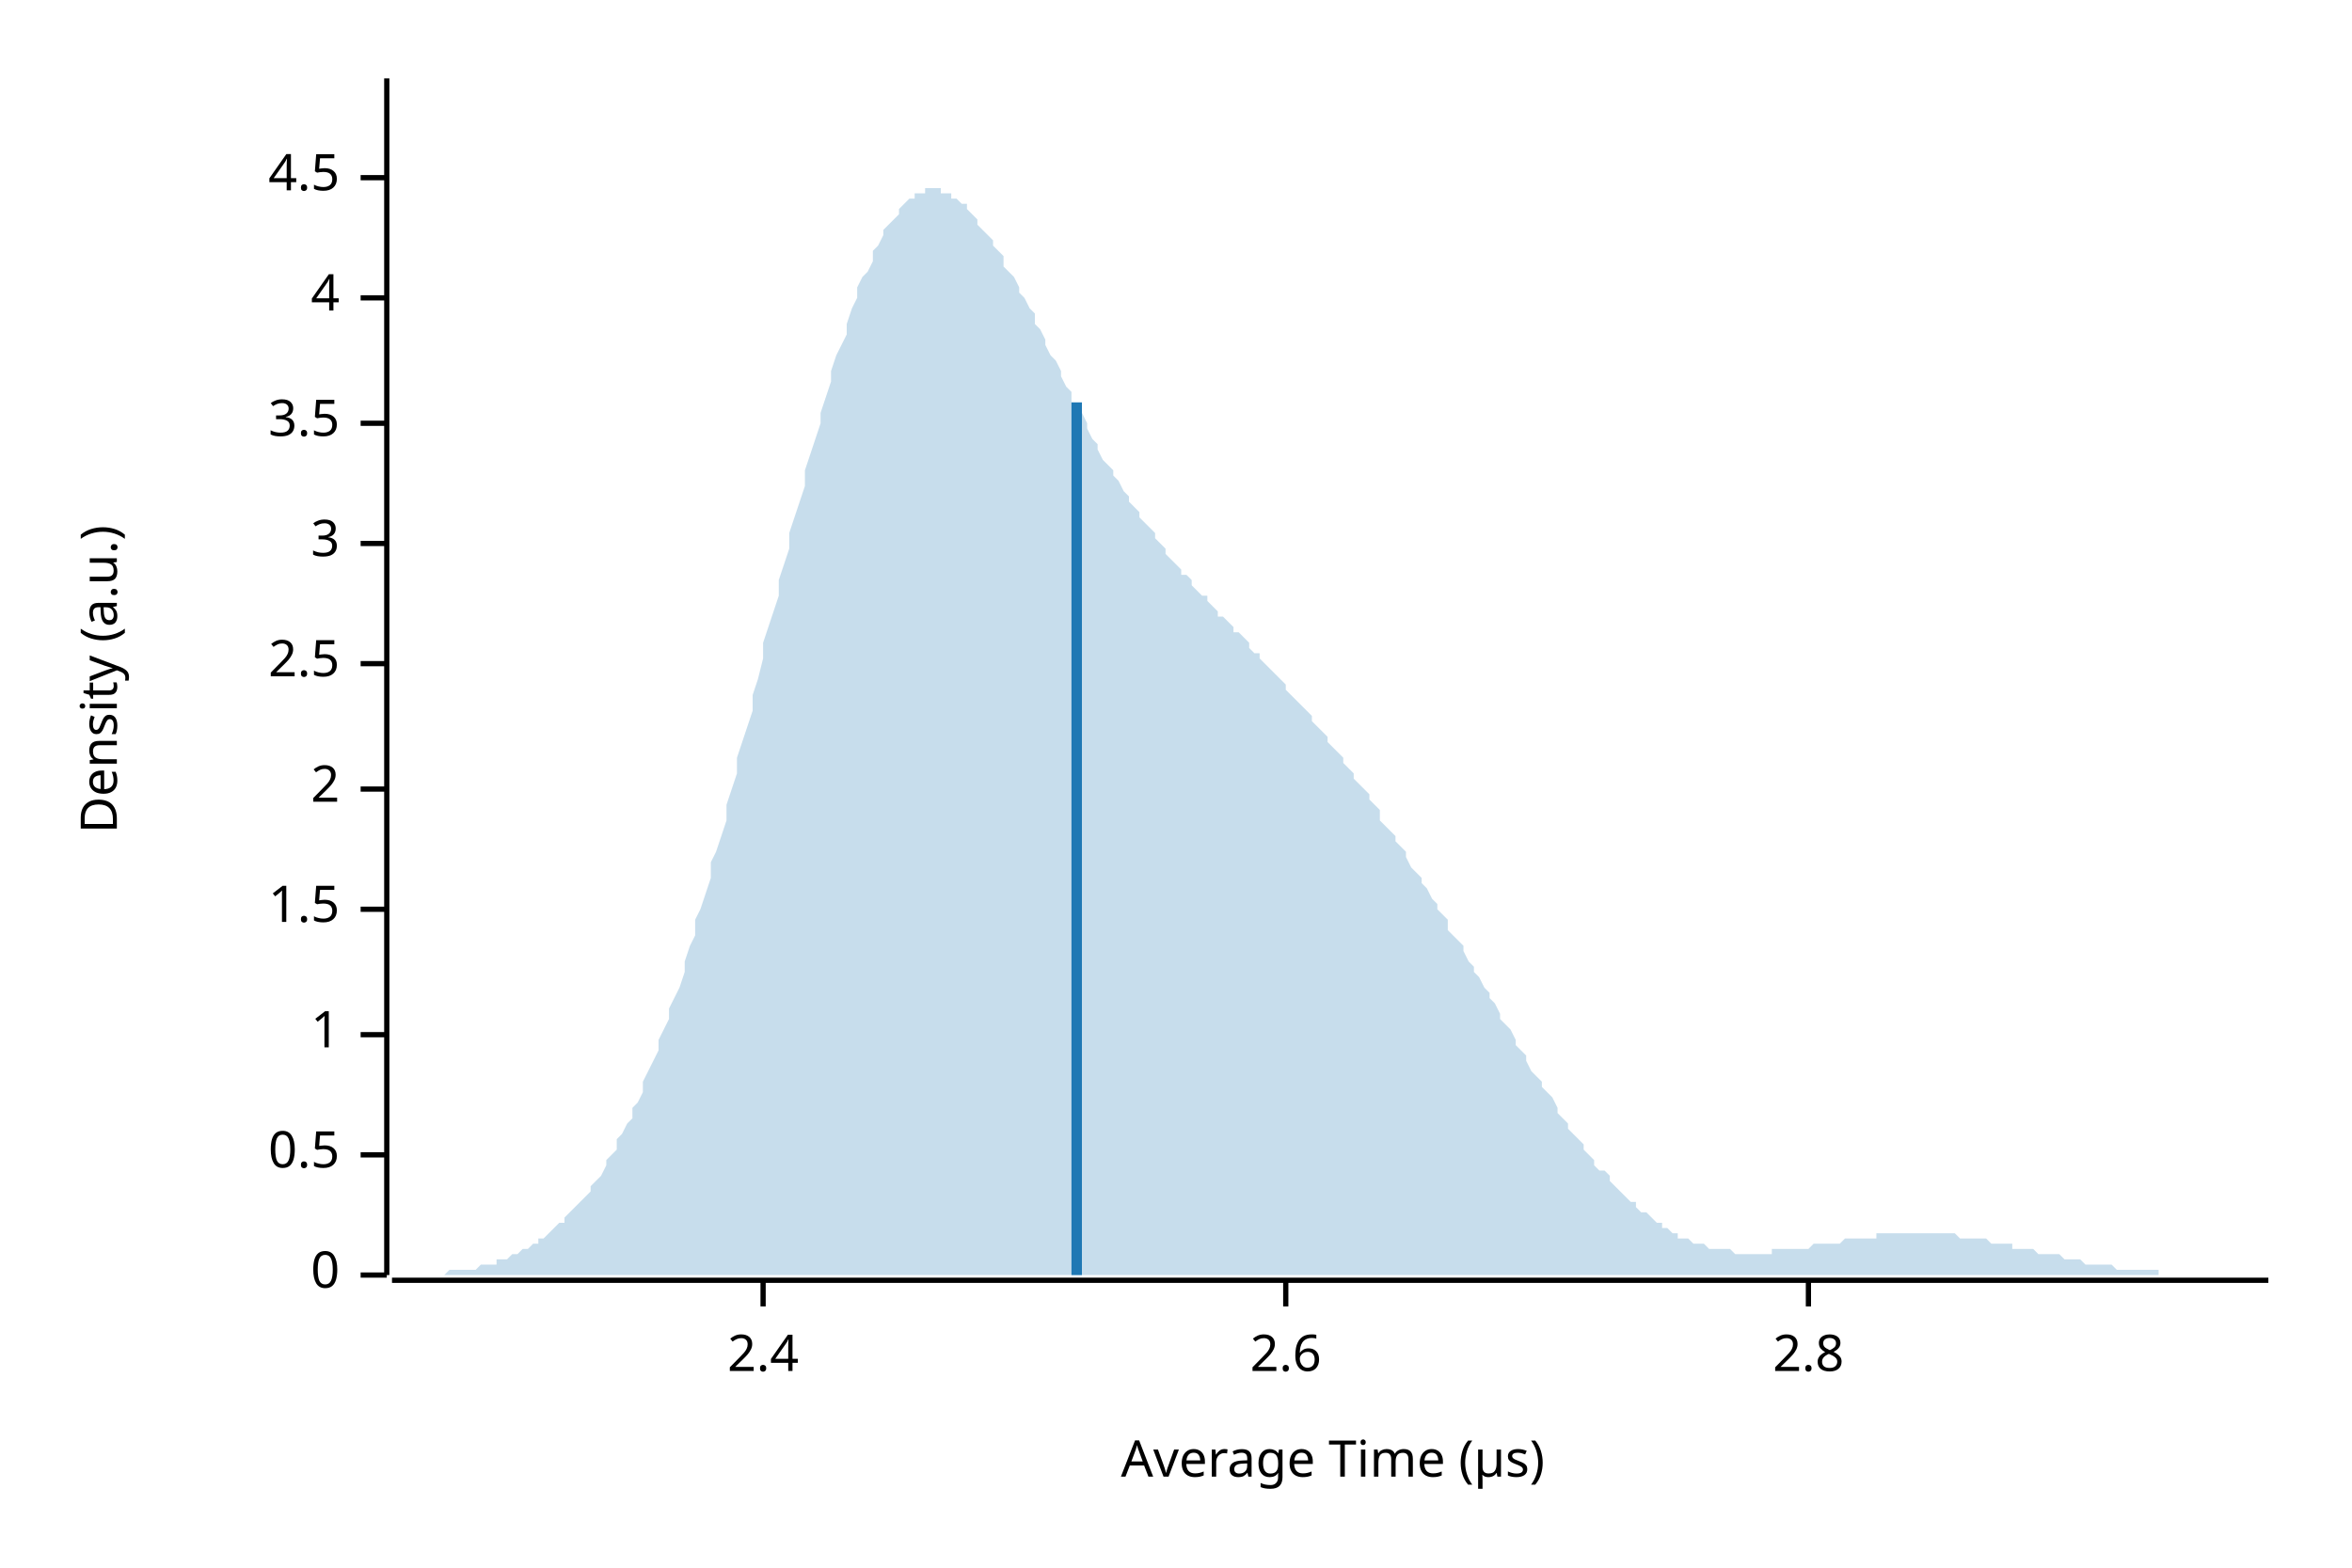
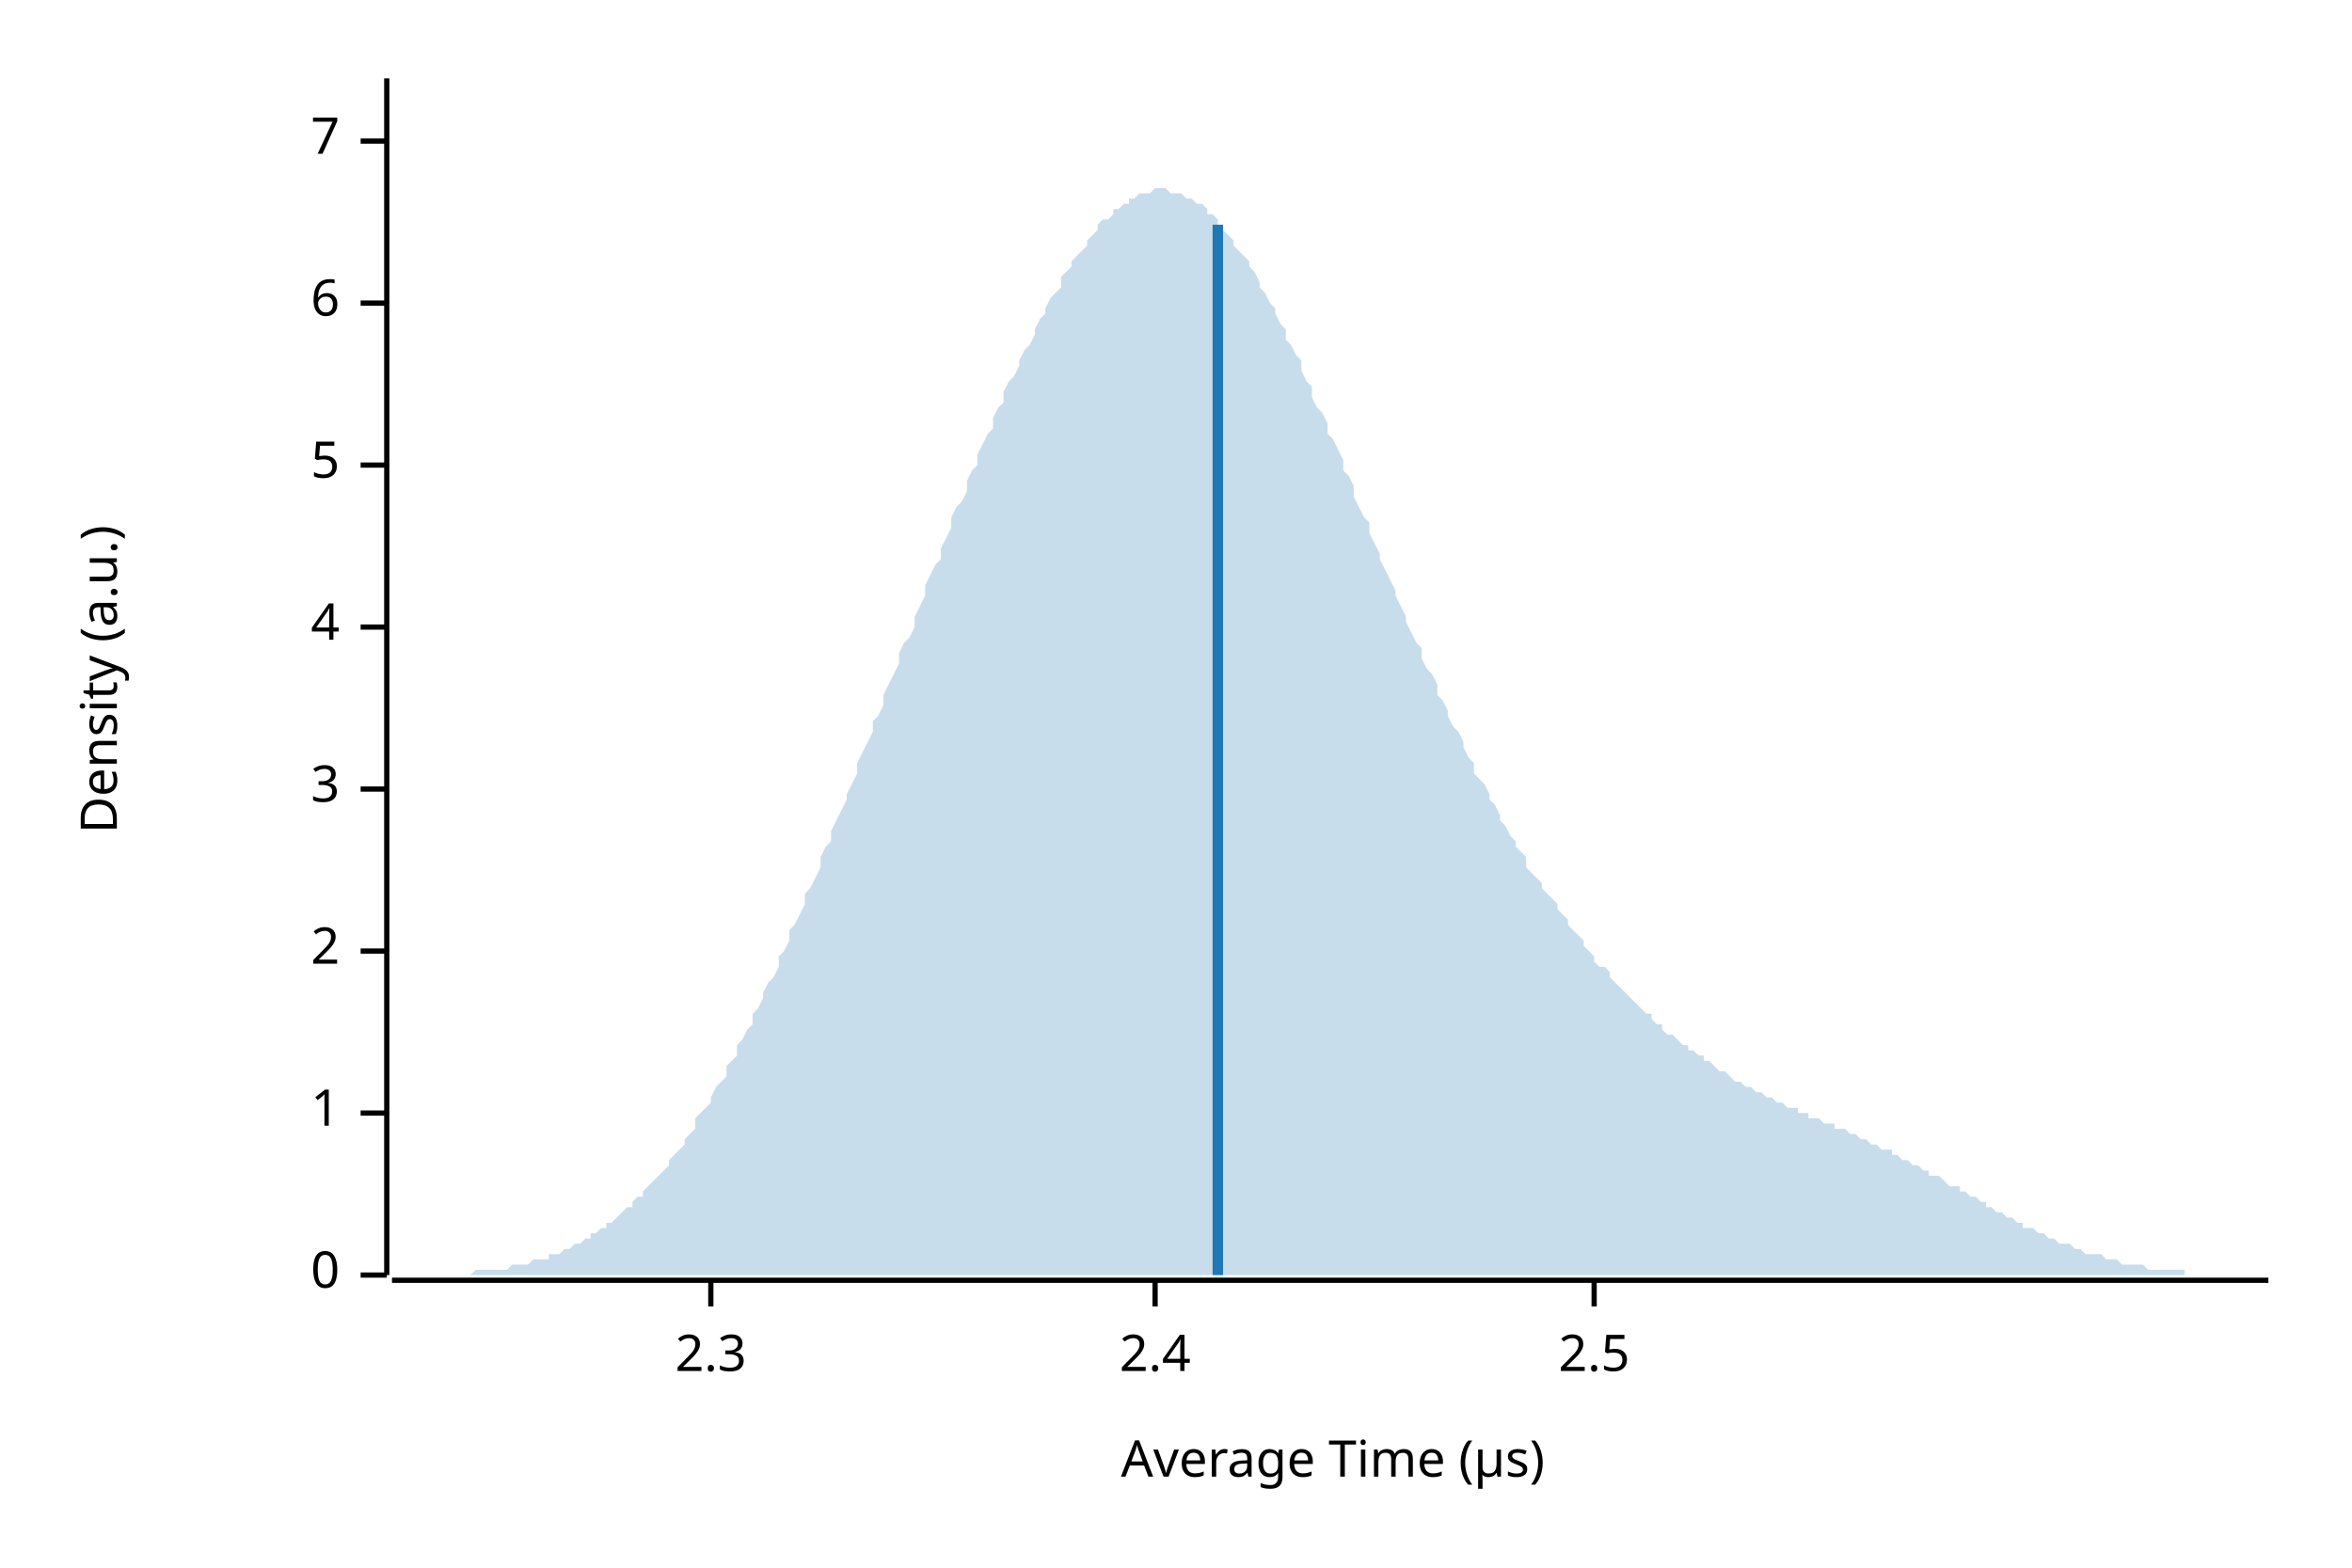
<svg xmlns="http://www.w3.org/2000/svg" width="450" height="300" viewBox="0 0 450 300">
  <text x="15" y="130" dy="0.76em" text-anchor="middle" font-family="sans-serif" font-size="9.677" opacity="1" fill="#000000" transform="rotate(270, 15, 130)">
Density (a.u.)
</text>
  <text x="255" y="285" dy="-0.5ex" text-anchor="middle" font-family="sans-serif" font-size="9.677" opacity="1" fill="#000000">
Average Time (µs)
</text>
  <polyline fill="none" opacity="1" stroke="#000000" stroke-width="1" points="74,15 74,244 " />
  <text x="65" y="244" dy="0.5ex" text-anchor="end" font-family="sans-serif" font-size="9.677" opacity="1" fill="#000000">
0
</text>
  <polyline fill="none" opacity="1" stroke="#000000" stroke-width="1" points="69,244 74,244 " />
-   <text x="65" y="221" dy="0.5ex" text-anchor="end" font-family="sans-serif" font-size="9.677" opacity="1" fill="#000000">
- 0.5
- </text>
-   <polyline fill="none" opacity="1" stroke="#000000" stroke-width="1" points="69,221 74,221 " />
-   <text x="65" y="198" dy="0.5ex" text-anchor="end" font-family="sans-serif" font-size="9.677" opacity="1" fill="#000000">
+   <text x="65" y="213" dy="0.5ex" text-anchor="end" font-family="sans-serif" font-size="9.677" opacity="1" fill="#000000">
1
</text>
-   <polyline fill="none" opacity="1" stroke="#000000" stroke-width="1" points="69,198 74,198 " />
-   <text x="65" y="174" dy="0.5ex" text-anchor="end" font-family="sans-serif" font-size="9.677" opacity="1" fill="#000000">
- 1.5
- </text>
-   <polyline fill="none" opacity="1" stroke="#000000" stroke-width="1" points="69,174 74,174 " />
-   <text x="65" y="151" dy="0.5ex" text-anchor="end" font-family="sans-serif" font-size="9.677" opacity="1" fill="#000000">
+   <polyline fill="none" opacity="1" stroke="#000000" stroke-width="1" points="69,213 74,213 " />
+   <text x="65" y="182" dy="0.5ex" text-anchor="end" font-family="sans-serif" font-size="9.677" opacity="1" fill="#000000">
2
</text>
+   <polyline fill="none" opacity="1" stroke="#000000" stroke-width="1" points="69,182 74,182 " />
+   <text x="65" y="151" dy="0.5ex" text-anchor="end" font-family="sans-serif" font-size="9.677" opacity="1" fill="#000000">
+ 3
+ </text>
  <polyline fill="none" opacity="1" stroke="#000000" stroke-width="1" points="69,151 74,151 " />
-   <text x="65" y="127" dy="0.5ex" text-anchor="end" font-family="sans-serif" font-size="9.677" opacity="1" fill="#000000">
+   <text x="65" y="120" dy="0.5ex" text-anchor="end" font-family="sans-serif" font-size="9.677" opacity="1" fill="#000000">
+ 4
+ </text>
+   <polyline fill="none" opacity="1" stroke="#000000" stroke-width="1" points="69,120 74,120 " />
+   <text x="65" y="89" dy="0.5ex" text-anchor="end" font-family="sans-serif" font-size="9.677" opacity="1" fill="#000000">
+ 5
+ </text>
+   <polyline fill="none" opacity="1" stroke="#000000" stroke-width="1" points="69,89 74,89 " />
+   <text x="65" y="58" dy="0.5ex" text-anchor="end" font-family="sans-serif" font-size="9.677" opacity="1" fill="#000000">
+ 6
+ </text>
+   <polyline fill="none" opacity="1" stroke="#000000" stroke-width="1" points="69,58 74,58 " />
+   <text x="65" y="27" dy="0.5ex" text-anchor="end" font-family="sans-serif" font-size="9.677" opacity="1" fill="#000000">
+ 7
+ </text>
+   <polyline fill="none" opacity="1" stroke="#000000" stroke-width="1" points="69,27 74,27 " />
+   <polyline fill="none" opacity="1" stroke="#000000" stroke-width="1" points="75,245 434,245 " />
+   <text x="136" y="255" dy="0.76em" text-anchor="middle" font-family="sans-serif" font-size="9.677" opacity="1" fill="#000000">
+ 2.3
+ </text>
+   <polyline fill="none" opacity="1" stroke="#000000" stroke-width="1" points="136,245 136,250 " />
+   <text x="221" y="255" dy="0.76em" text-anchor="middle" font-family="sans-serif" font-size="9.677" opacity="1" fill="#000000">
+ 2.4
+ </text>
+   <polyline fill="none" opacity="1" stroke="#000000" stroke-width="1" points="221,245 221,250 " />
+   <text x="305" y="255" dy="0.76em" text-anchor="middle" font-family="sans-serif" font-size="9.677" opacity="1" fill="#000000">
2.5
</text>
-   <polyline fill="none" opacity="1" stroke="#000000" stroke-width="1" points="69,127 74,127 " />
-   <text x="65" y="104" dy="0.5ex" text-anchor="end" font-family="sans-serif" font-size="9.677" opacity="1" fill="#000000">
- 3
- </text>
-   <polyline fill="none" opacity="1" stroke="#000000" stroke-width="1" points="69,104 74,104 " />
-   <text x="65" y="81" dy="0.5ex" text-anchor="end" font-family="sans-serif" font-size="9.677" opacity="1" fill="#000000">
- 3.5
- </text>
-   <polyline fill="none" opacity="1" stroke="#000000" stroke-width="1" points="69,81 74,81 " />
-   <text x="65" y="57" dy="0.5ex" text-anchor="end" font-family="sans-serif" font-size="9.677" opacity="1" fill="#000000">
- 4
- </text>
-   <polyline fill="none" opacity="1" stroke="#000000" stroke-width="1" points="69,57 74,57 " />
-   <text x="65" y="34" dy="0.5ex" text-anchor="end" font-family="sans-serif" font-size="9.677" opacity="1" fill="#000000">
- 4.5
- </text>
-   <polyline fill="none" opacity="1" stroke="#000000" stroke-width="1" points="69,34 74,34 " />
-   <polyline fill="none" opacity="1" stroke="#000000" stroke-width="1" points="75,245 434,245 " />
-   <text x="146" y="255" dy="0.76em" text-anchor="middle" font-family="sans-serif" font-size="9.677" opacity="1" fill="#000000">
- 2.4
- </text>
-   <polyline fill="none" opacity="1" stroke="#000000" stroke-width="1" points="146,245 146,250 " />
-   <text x="246" y="255" dy="0.76em" text-anchor="middle" font-family="sans-serif" font-size="9.677" opacity="1" fill="#000000">
- 2.6
- </text>
-   <polyline fill="none" opacity="1" stroke="#000000" stroke-width="1" points="246,245 246,250 " />
-   <text x="346" y="255" dy="0.76em" text-anchor="middle" font-family="sans-serif" font-size="9.677" opacity="1" fill="#000000">
- 2.8
- </text>
-   <polyline fill="none" opacity="1" stroke="#000000" stroke-width="1" points="346,245 346,250 " />
-   <polygon opacity="0.25" fill="#1F78B4" points="75,244 75,244 76,244 77,244 77,244 78,244 79,244 80,244 80,244 81,244 82,244 82,244 83,244 84,244 85,244 85,244 86,243 87,243 87,243 88,243 89,243 90,243 90,243 91,243 92,242 92,242 93,242 94,242 95,242 95,241 96,241 97,241 98,240 98,240 99,240 100,239 100,239 101,239 102,238 103,238 103,237 104,237 105,236 105,236 106,235 107,234 108,234 108,233 109,232 110,231 110,231 111,230 112,229 113,228 113,227 114,226 115,225 116,223 116,222 117,221 118,220 118,218 119,217 120,215 121,214 121,212 122,211 123,209 123,207 124,205 125,203 126,201 126,199 127,197 128,195 128,193 129,191 130,189 131,186 131,184 132,181 133,179 133,176 134,174 135,171 136,168 136,165 137,163 138,160 139,157 139,154 140,151 141,148 141,145 142,142 143,139 144,136 144,133 145,130 146,126 146,123 147,120 148,117 149,114 149,111 150,108 151,105 151,102 152,99 153,96 154,93 154,90 155,87 156,84 157,81 157,79 158,76 159,73 159,71 160,68 161,66 162,64 162,62 163,59 164,57 164,55 165,53 166,52 167,50 167,48 168,47 169,45 169,44 170,43 171,42 172,41 172,40 173,39 174,38 175,38 175,37 176,37 177,37 177,36 178,36 179,36 180,36 180,37 181,37 182,37 182,38 183,38 184,39 185,39 185,40 186,41 187,42 187,43 188,44 189,45 190,46 190,47 191,48 192,49 192,51 193,52 194,53 195,55 195,56 196,57 197,59 198,60 198,62 199,63 200,65 200,66 201,68 202,69 203,71 203,72 204,74 205,75 205,77 206,78 207,79 208,81 208,82 209,84 210,85 210,86 211,88 212,89 213,90 213,91 214,92 215,94 216,95 216,96 217,97 218,98 218,99 219,100 220,101 221,102 221,103 222,104 223,105 223,106 224,107 225,108 226,109 226,110 227,110 228,111 228,112 229,113 230,114 231,114 231,115 232,116 233,117 233,118 234,118 235,119 236,120 236,121 237,121 238,122 239,123 239,124 240,125 241,125 241,126 242,127 243,128 244,129 244,129 245,130 246,131 246,132 247,133 248,134 249,135 249,135 250,136 251,137 251,138 252,139 253,140 254,141 254,142 255,143 256,144 257,145 257,146 258,147 259,148 259,149 260,150 261,151 262,152 262,153 263,154 264,155 264,157 265,158 266,159 267,160 267,161 268,162 269,163 269,164 270,166 271,167 272,168 272,169 273,170 274,172 275,173 275,174 276,175 277,176 277,178 278,179 279,180 280,181 280,182 281,184 282,185 282,186 283,187 284,189 285,190 285,191 286,192 287,194 287,195 288,196 289,197 290,199 290,200 291,201 292,202 292,203 293,205 294,206 295,207 295,208 296,209 297,210 298,212 298,213 299,214 300,215 300,216 301,217 302,218 303,219 303,220 304,221 305,222 305,223 306,224 307,224 308,225 308,226 309,227 310,228 310,228 311,229 312,230 313,230 313,231 314,232 315,232 316,233 316,233 317,234 318,234 318,235 319,235 320,236 321,236 321,237 322,237 323,237 323,237 324,238 325,238 326,238 326,238 327,239 328,239 328,239 329,239 330,239 331,239 331,239 332,240 333,240 333,240 334,240 335,240 336,240 336,240 337,240 338,240 339,240 339,239 340,239 341,239 341,239 342,239 343,239 344,239 344,239 345,239 346,239 346,239 347,238 348,238 349,238 349,238 350,238 351,238 351,238 352,238 353,237 354,237 354,237 355,237 356,237 357,237 357,237 358,237 359,237 359,236 360,236 361,236 362,236 362,236 363,236 364,236 364,236 365,236 366,236 367,236 367,236 368,236 369,236 369,236 370,236 371,236 372,236 372,236 373,236 374,236 375,237 375,237 376,237 377,237 377,237 378,237 379,237 380,237 380,237 381,238 382,238 382,238 383,238 384,238 385,238 385,239 386,239 387,239 387,239 388,239 389,239 390,240 390,240 391,240 392,240 392,240 393,240 394,240 395,241 395,241 396,241 397,241 398,241 398,241 399,242 400,242 400,242 401,242 402,242 403,242 403,242 404,242 405,243 405,243 406,243 407,243 408,243 408,243 409,243 410,243 410,243 411,243 412,243 413,243 413,244 414,244 415,244 416,244 416,244 417,244 418,244 418,244 419,244 420,244 421,244 421,244 422,244 423,244 423,244 424,244 425,244 426,244 426,244 427,244 428,244 428,244 429,244 430,244 431,244 431,244 432,244 433,244 434,244 434,244 75,244 " />
-   <polyline fill="none" opacity="1" stroke="#1F78B4" stroke-width="2" points="206,244 206,77 " />
+   <polyline fill="none" opacity="1" stroke="#000000" stroke-width="1" points="305,245 305,250 " />
+   <polygon opacity="0.25" fill="#1F78B4" points="75,244 75,244 76,244 77,244 77,244 78,244 79,244 80,244 80,244 81,244 82,244 82,244 83,244 84,244 85,244 85,244 86,244 87,244 87,244 88,244 89,244 90,244 90,244 91,243 92,243 92,243 93,243 94,243 95,243 95,243 96,243 97,243 98,242 98,242 99,242 100,242 100,242 101,242 102,241 103,241 103,241 104,241 105,241 105,240 106,240 107,240 108,239 108,239 109,239 110,238 110,238 111,238 112,237 113,237 113,236 114,236 115,235 116,235 116,234 117,234 118,233 118,233 119,232 120,231 121,231 121,230 122,229 123,229 123,228 124,227 125,226 126,225 126,225 127,224 128,223 128,222 129,221 130,220 131,219 131,218 132,217 133,216 133,214 134,213 135,212 136,211 136,210 137,208 138,207 139,206 139,204 140,203 141,202 141,200 142,199 143,197 144,196 144,194 145,193 146,191 146,190 147,188 148,187 149,185 149,183 150,182 151,180 151,178 152,177 153,175 154,173 154,171 155,170 156,168 157,166 157,164 158,162 159,161 159,159 160,157 161,155 162,153 162,152 163,150 164,148 164,146 165,144 166,142 167,140 167,138 168,137 169,135 169,133 170,131 171,129 172,127 172,125 173,123 174,122 175,120 175,118 176,116 177,114 177,112 178,110 179,108 180,107 180,105 181,103 182,101 182,99 183,97 184,96 185,94 185,92 186,90 187,89 187,87 188,85 189,83 190,82 190,80 191,78 192,77 192,75 193,73 194,72 195,70 195,69 196,67 197,66 198,64 198,63 199,61 200,60 200,59 201,57 202,56 203,55 203,53 204,52 205,51 205,50 206,49 207,48 208,47 208,46 209,45 210,44 210,43 211,42 212,42 213,41 213,40 214,40 215,39 216,39 216,38 217,38 218,37 218,37 219,37 220,37 221,36 221,36 222,36 223,36 223,36 224,37 225,37 226,37 226,37 227,38 228,38 228,38 229,39 230,39 231,40 231,41 232,41 233,42 233,43 234,44 235,45 236,46 236,47 237,48 238,49 239,50 239,51 240,52 241,54 241,55 242,56 243,58 244,59 244,60 245,62 246,63 246,65 247,66 248,68 249,69 249,71 250,73 251,74 251,76 252,78 253,79 254,81 254,83 255,84 256,86 257,88 257,90 258,91 259,93 259,95 260,97 261,99 262,100 262,102 263,104 264,106 264,107 265,109 266,111 267,113 267,114 268,116 269,118 269,119 270,121 271,123 272,124 272,126 273,128 274,129 275,131 275,133 276,134 277,136 277,137 278,139 279,140 280,142 280,143 281,145 282,146 282,148 283,149 284,150 285,152 285,153 286,154 287,156 287,157 288,158 289,160 290,161 290,162 291,163 292,164 292,166 293,167 294,168 295,169 295,170 296,171 297,172 298,173 298,174 299,175 300,176 300,177 301,178 302,179 303,180 303,181 304,182 305,183 305,184 306,185 307,185 308,186 308,187 309,188 310,189 310,189 311,190 312,191 313,192 313,192 314,193 315,194 316,194 316,195 317,196 318,196 318,197 319,198 320,198 321,199 321,199 322,200 323,200 323,201 324,201 325,202 326,202 326,203 327,203 328,204 328,204 329,205 330,205 331,206 331,206 332,207 333,207 333,207 334,208 335,208 336,209 336,209 337,209 338,210 339,210 339,210 340,211 341,211 341,211 342,212 343,212 344,212 344,213 345,213 346,213 346,214 347,214 348,214 349,215 349,215 350,215 351,215 351,216 352,216 353,216 354,217 354,217 355,217 356,218 357,218 357,218 358,219 359,219 359,219 360,220 361,220 362,220 362,221 363,221 364,222 364,222 365,222 366,223 367,223 367,223 368,224 369,224 369,225 370,225 371,225 372,226 372,226 373,227 374,227 375,227 375,228 376,228 377,229 377,229 378,229 379,230 380,230 380,231 381,231 382,232 382,232 383,232 384,233 385,233 385,233 386,234 387,234 387,235 388,235 389,235 390,236 390,236 391,236 392,237 392,237 393,237 394,238 395,238 395,238 396,238 397,239 398,239 398,239 399,240 400,240 400,240 401,240 402,240 403,241 403,241 404,241 405,241 405,241 406,242 407,242 408,242 408,242 409,242 410,242 410,242 411,243 412,243 413,243 413,243 414,243 415,243 416,243 416,243 417,243 418,243 418,244 419,244 420,244 421,244 421,244 422,244 423,244 423,244 424,244 425,244 426,244 426,244 427,244 428,244 428,244 429,244 430,244 431,244 431,244 432,244 433,244 434,244 434,244 75,244 " />
+   <polyline fill="none" opacity="1" stroke="#1F78B4" stroke-width="2" points="233,244 233,43 " />
</svg>
